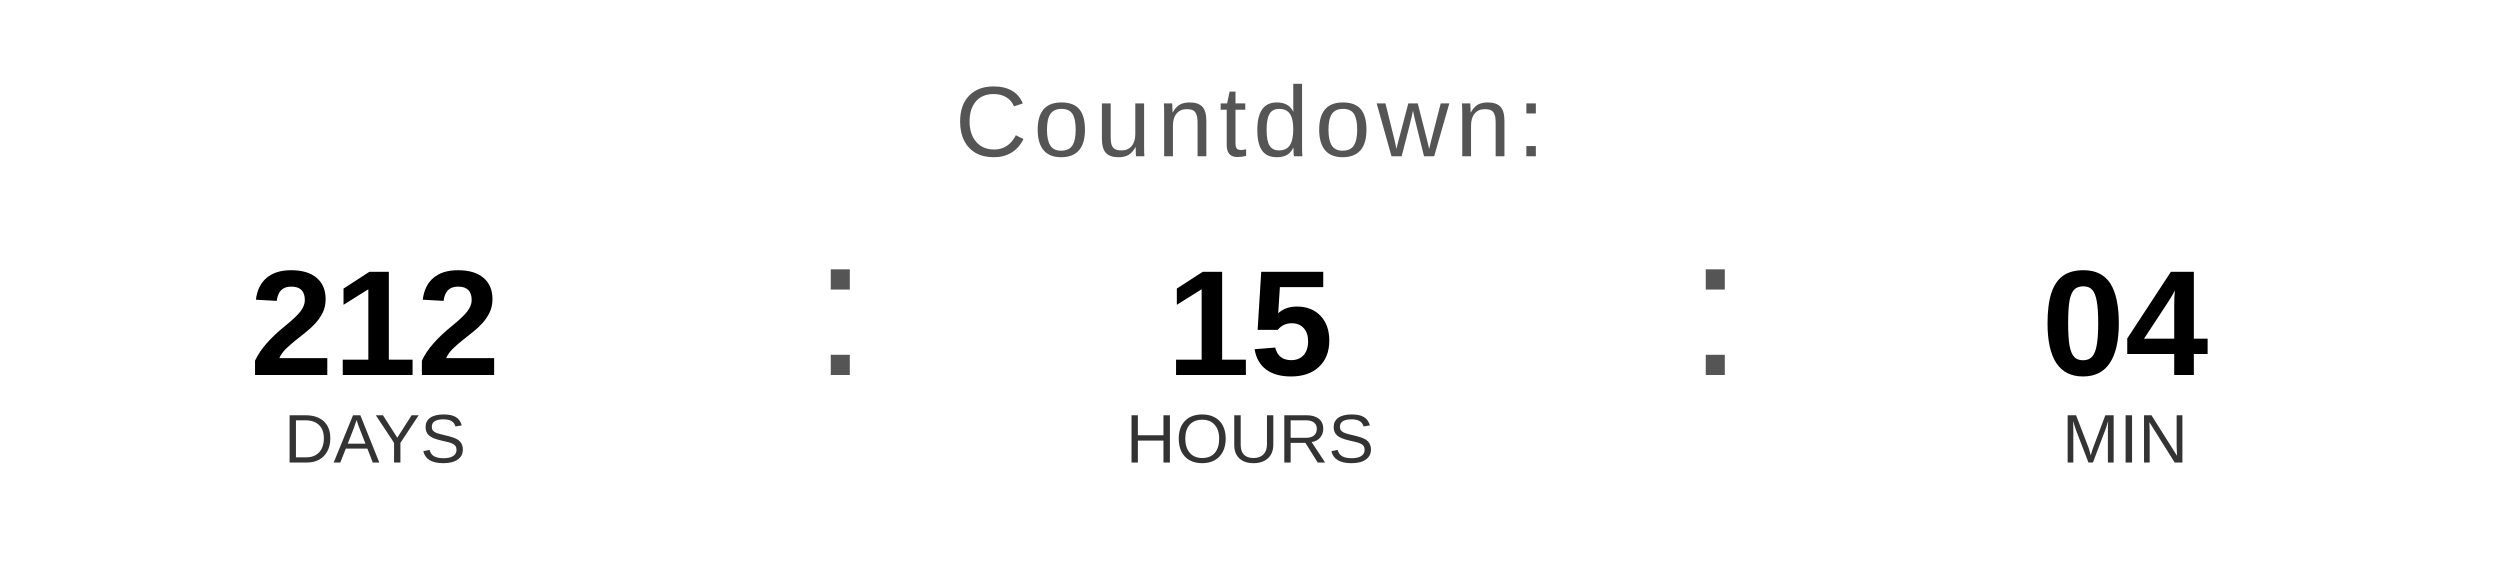
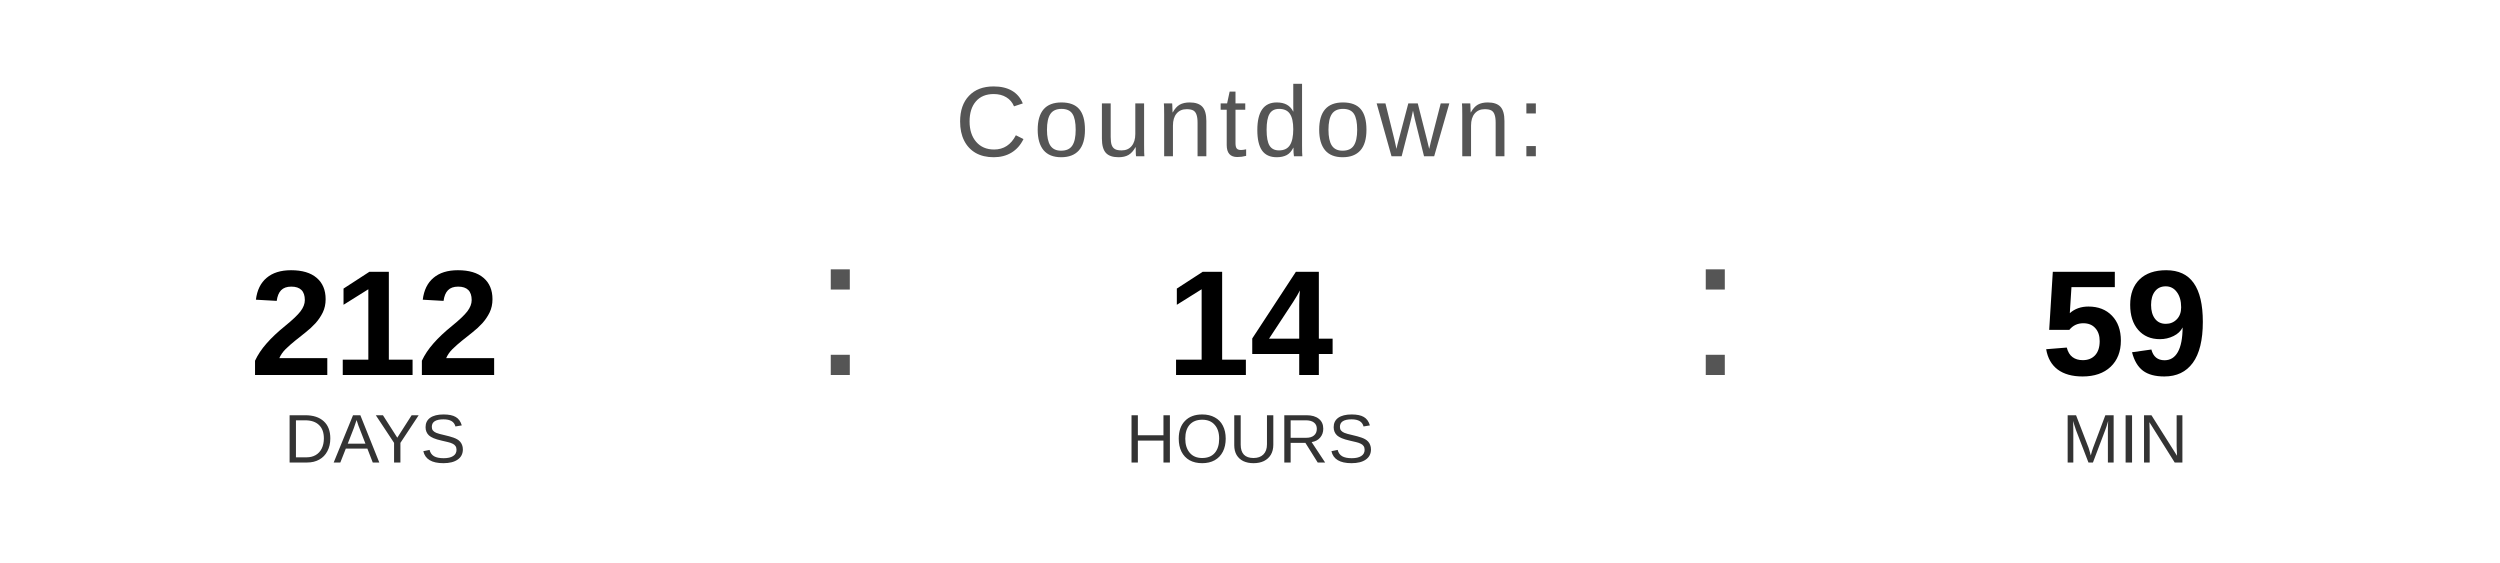
<svg xmlns="http://www.w3.org/2000/svg" width="400" height="90" viewBox="0 0 400 90">
  <text x="200" y="25" font-family="Arial, Helvetica, sans-serif" font-size="16" fill="#555555" text-anchor="middle" letter-spacing="1">
    Countdown:
  </text>
  <text x="60" y="60" font-family="Arial, Helvetica, sans-serif" font-size="24" font-weight="bold" fill="#000000" text-anchor="middle">212</text>
  <text x="60" y="74" font-family="Arial, Helvetica, sans-serif" font-size="11" fill="#333333" text-anchor="middle">DAYS</text>
  <text x="130" y="60" font-family="Arial, sans-serif" font-size="32" fill="#555555">:</text>
-   <text x="200" y="60" font-family="Arial, Helvetica, sans-serif" font-size="24" font-weight="bold" fill="#000000" text-anchor="middle">15</text>
+   <text x="200" y="60" font-family="Arial, Helvetica, sans-serif" font-size="24" font-weight="bold" fill="#000000" text-anchor="middle">14</text>
  <text x="200" y="74" font-family="Arial, Helvetica, sans-serif" font-size="11" fill="#333333" text-anchor="middle">HOURS</text>
  <text x="270" y="60" font-family="Arial, sans-serif" font-size="32" fill="#555555">:</text>
-   <text x="340" y="60" font-family="Arial, Helvetica, sans-serif" font-size="24" font-weight="bold" fill="#000000" text-anchor="middle">04</text>
+   <text x="340" y="60" font-family="Arial, Helvetica, sans-serif" font-size="24" font-weight="bold" fill="#000000" text-anchor="middle">59</text>
  <text x="340" y="74" font-family="Arial, Helvetica, sans-serif" font-size="11" fill="#333333" text-anchor="middle">MIN</text>
</svg>
